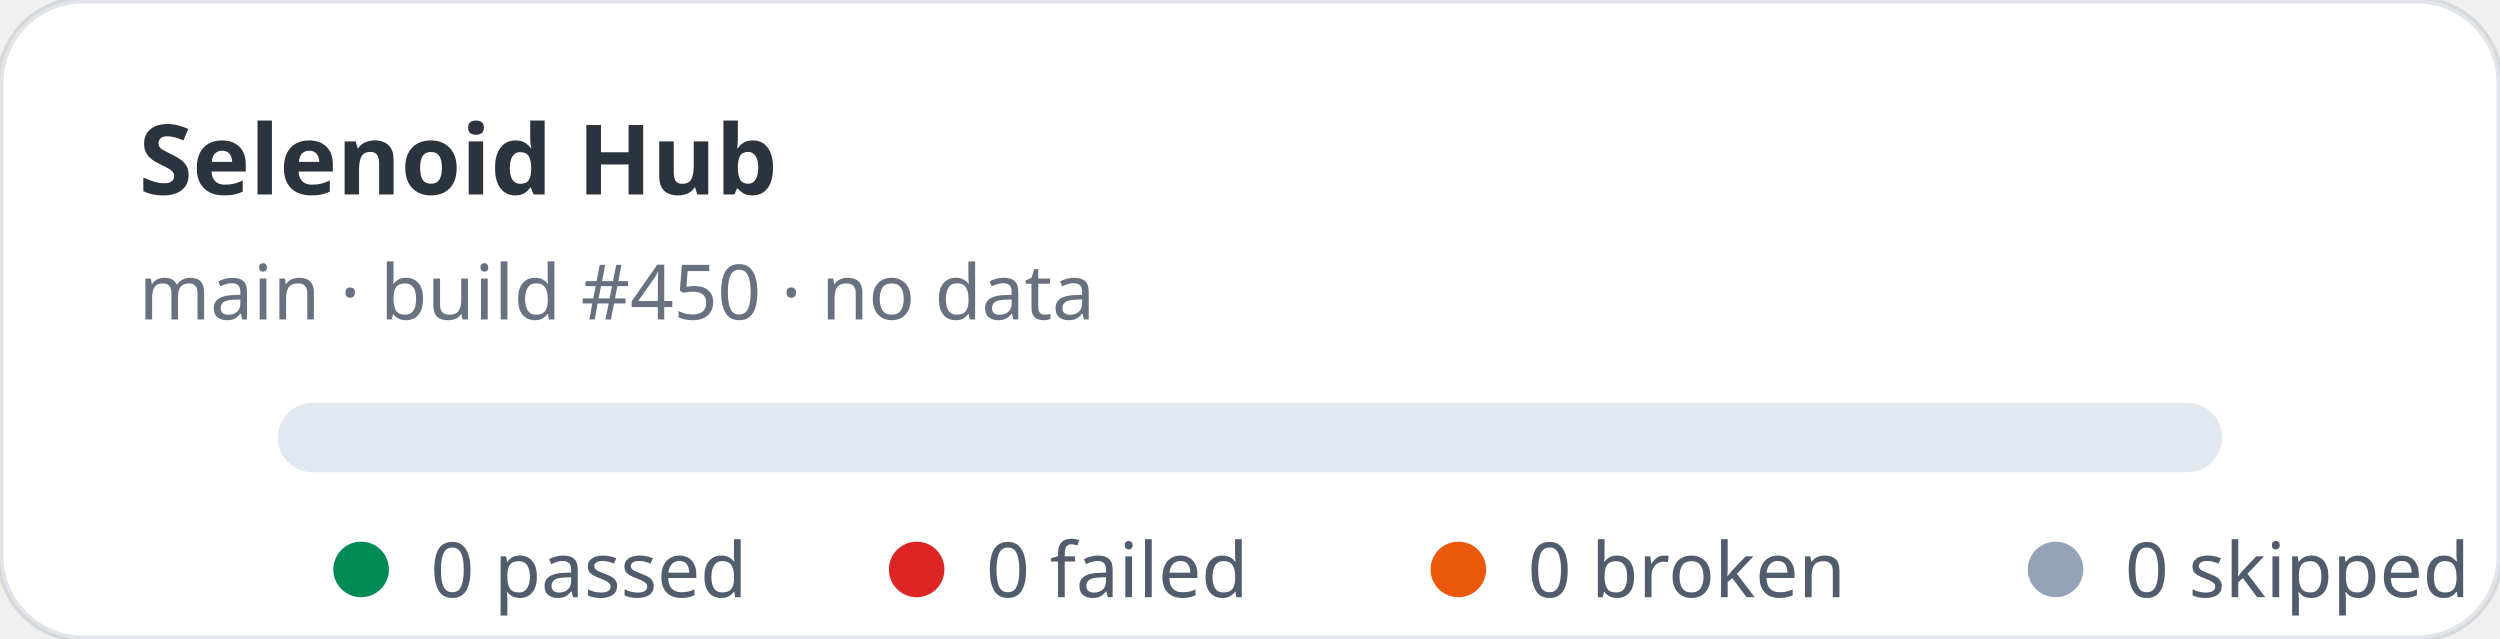
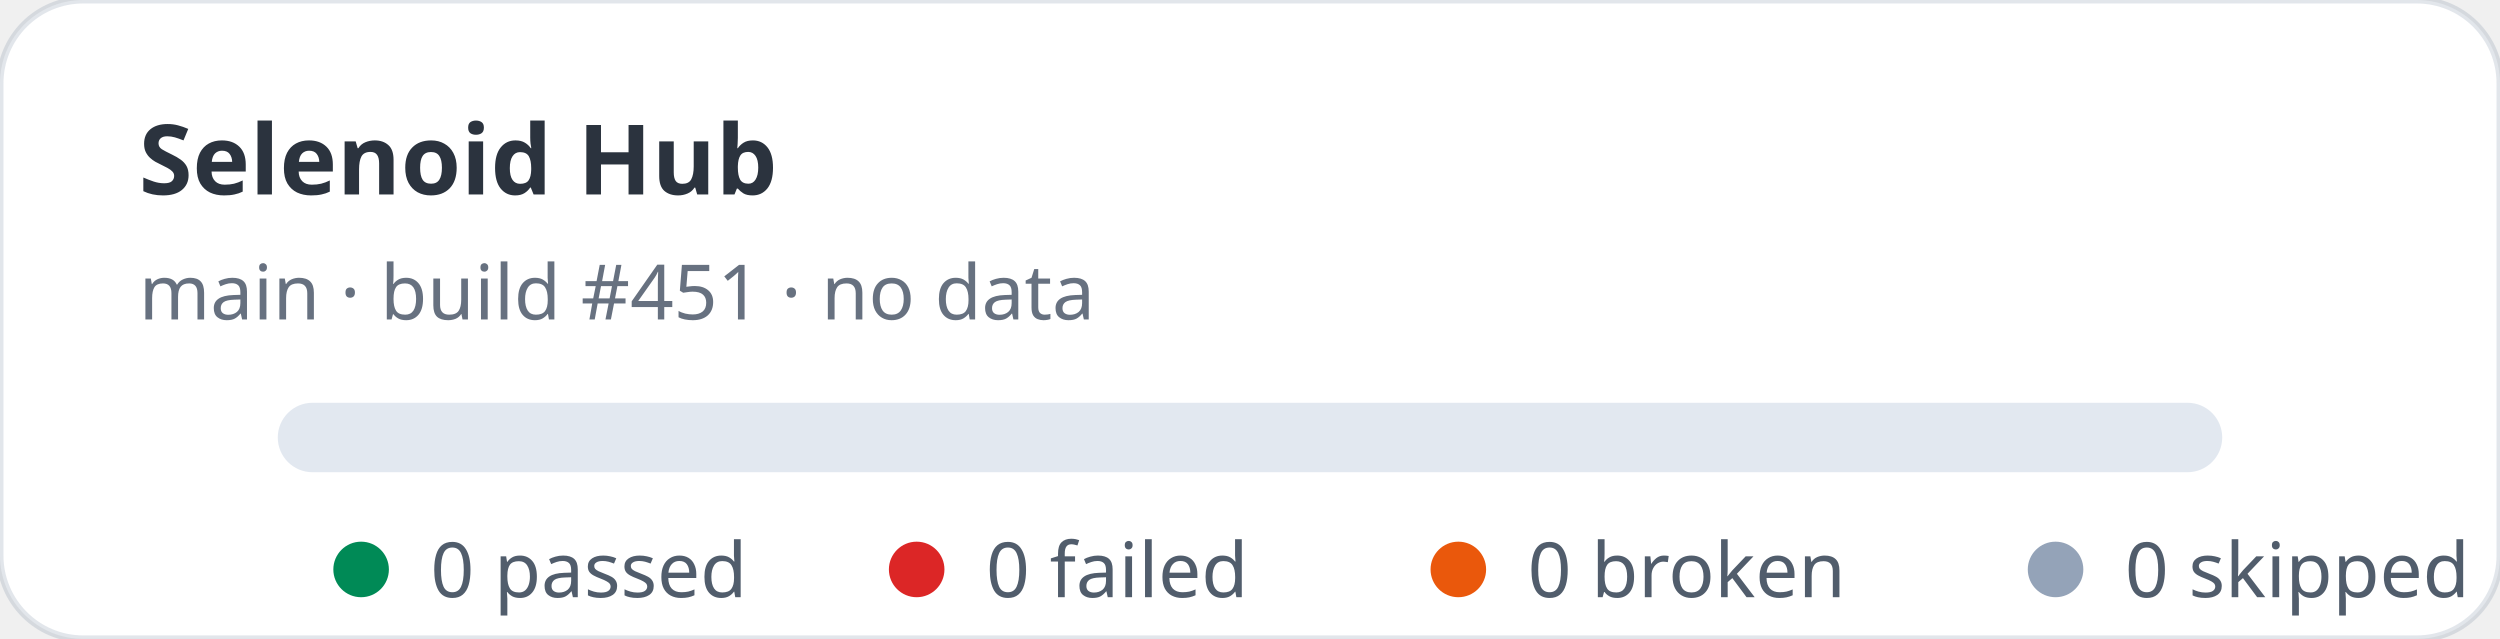
<svg xmlns="http://www.w3.org/2000/svg" width="360" height="92" viewBox="0 0 360 92" role="img" aria-label="Selenoid Hub stats: 0 passed, 0 failed">
  <rect width="360" height="92" rx="12" fill="#ffffff" stroke="rgba(11,48,86,0.12)" />
  <text x="20" y="28" fill="rgba(1,10,24,0.83)" font-family="ui-sans-serif,system-ui,sans-serif" font-size="14" font-weight="700">Selenoid Hub</text>
-   <text x="20" y="46" fill="rgba(2,19,44,0.6)" font-family="ui-sans-serif,system-ui,sans-serif" font-size="11">main · build #450 · no data</text>
+   <text x="20" y="46" fill="rgba(2,19,44,0.6)" font-family="ui-sans-serif,system-ui,sans-serif" font-size="11">main · build #451 · no data</text>
  <rect x="40" y="58" width="280" height="10" rx="5" fill="#e2e8f0" />
  <g font-family="ui-sans-serif,system-ui,sans-serif" font-size="11" fill="rgba(1,18,40,0.68)">
    <circle cx="52" cy="82" r="4" fill="#008a56" />
    <text x="62" y="86">0 passed</text>
    <circle cx="132" cy="82" r="4" fill="#dc2626" />
    <text x="142" y="86">0 failed</text>
    <circle cx="210" cy="82" r="4" fill="#ea580c" />
    <text x="220" y="86">0 broken</text>
    <circle cx="296" cy="82" r="4" fill="#94a3b8" />
    <text x="306" y="86">0 skipped</text>
  </g>
</svg>
